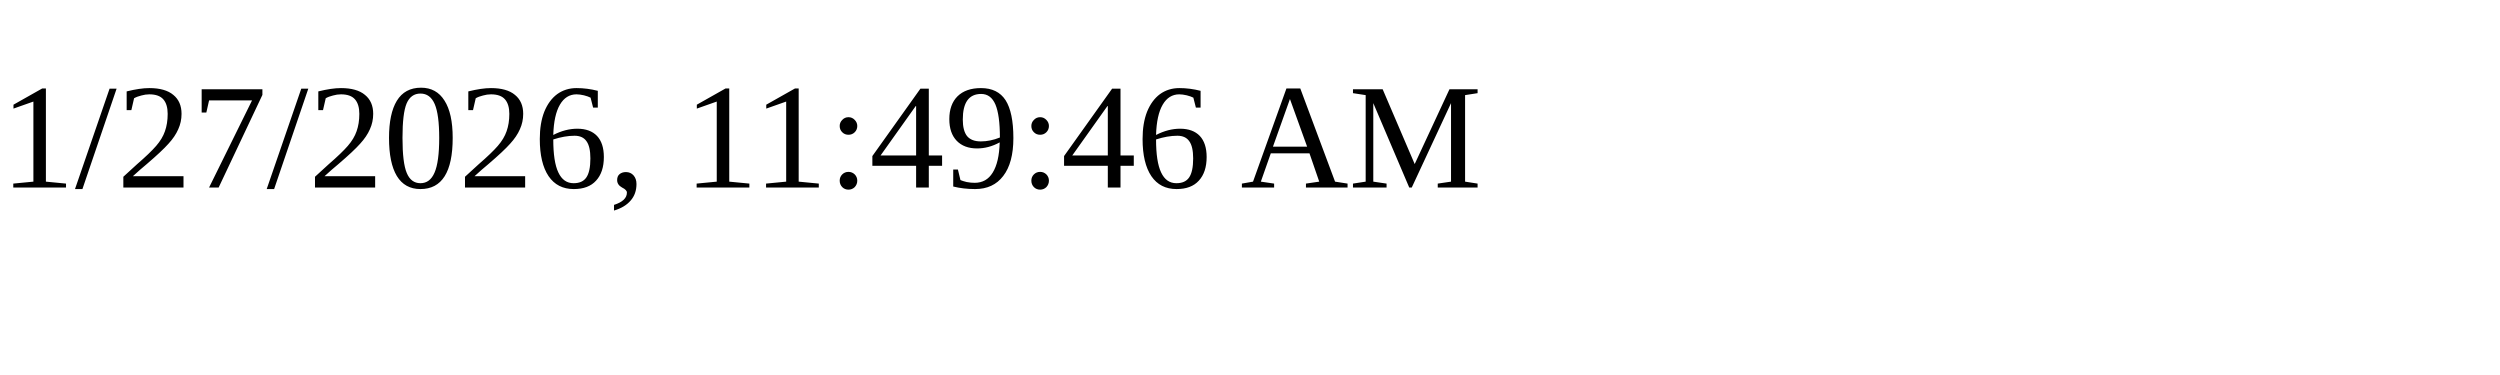
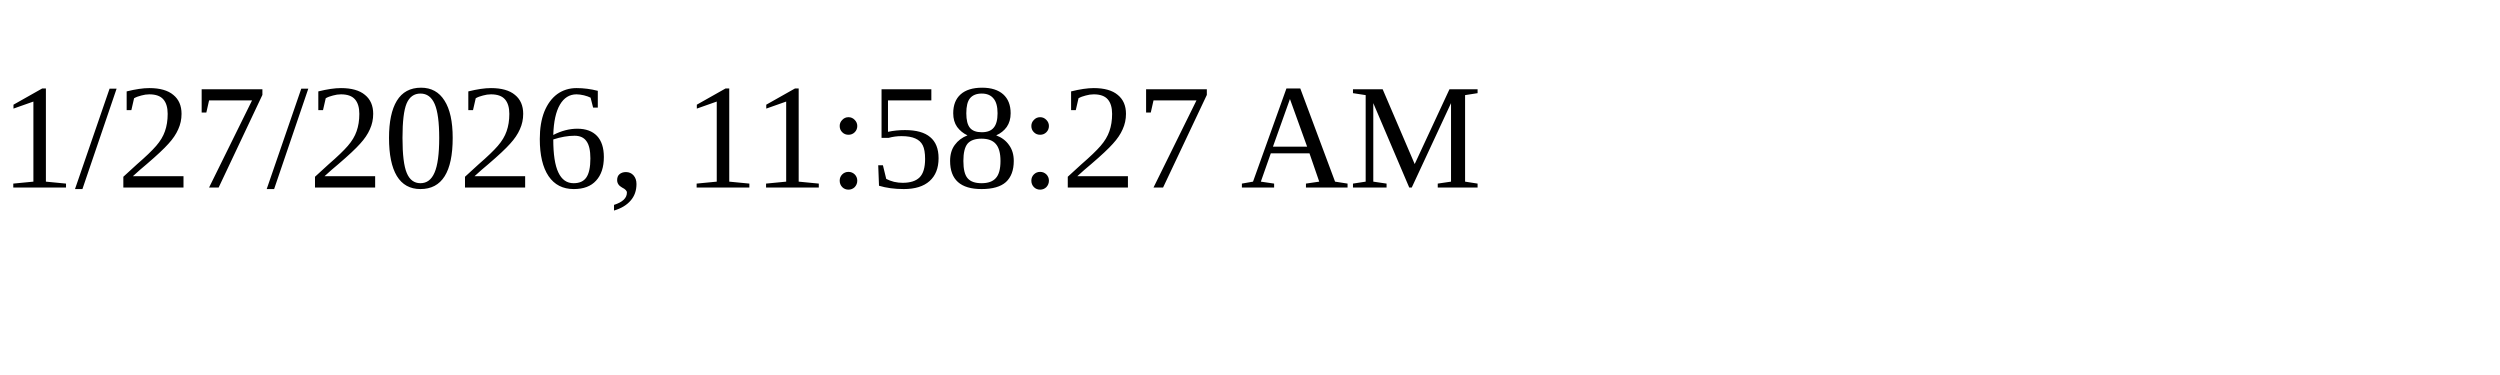
<svg xmlns="http://www.w3.org/2000/svg" height="30" width="200">
-   <text x="0" y="15">1/27/2026, 11:49:46 AM</text>
+   <text x="0" y="15">1/27/2026, 11:58:27 AM</text>
</svg>
